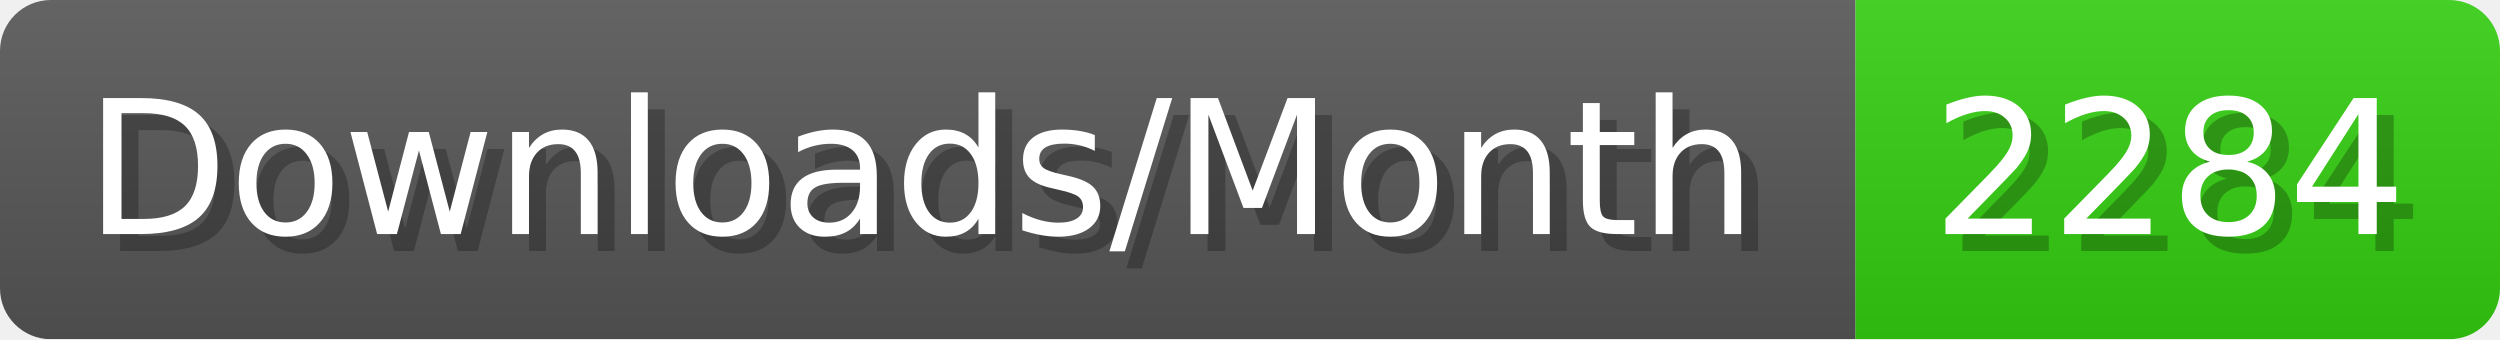
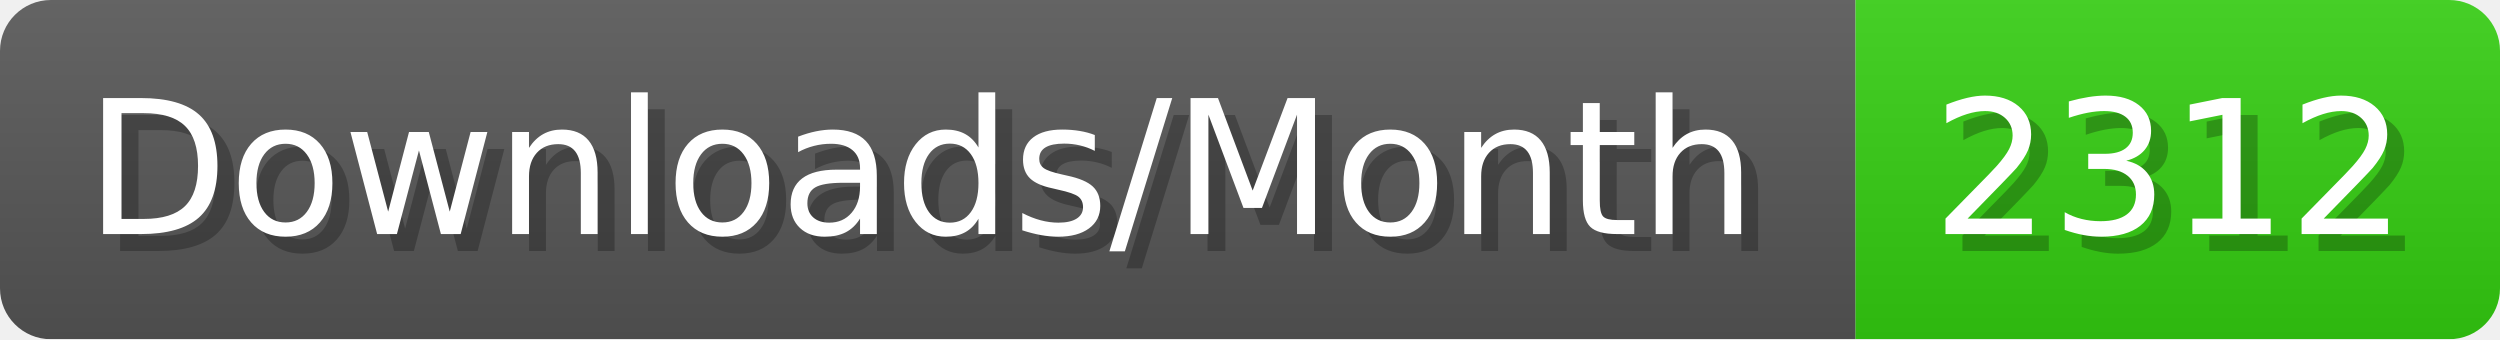
- <svg xmlns="http://www.w3.org/2000/svg" width="147.4" height="20" viewBox="0 0 1474 200" role="img" aria-label="Downloads/Month: 2284">
+ <svg xmlns="http://www.w3.org/2000/svg" width="147.4" height="20" viewBox="0 0 1474 200" role="img" aria-label="Downloads/Month: 2312">
  <linearGradient id="YlXUI" x2="0" y2="100%">
    <stop offset="0" stop-opacity=".1" stop-color="#EEE" />
    <stop offset="1" stop-opacity=".1" />
  </linearGradient>
  <mask id="JHhop">
    <rect width="1474" height="200" rx="30" fill="#FFF" />
  </mask>
  <g mask="url(#JHhop)">
    <rect width="1094" height="200" fill="#555" />
    <rect width="380" height="200" fill="#3C1" x="1094" />
    <rect width="1474" height="200" fill="url(#YlXUI)" />
  </g>
  <g aria-hidden="true" fill="#fff" text-anchor="start" font-family="Verdana,DejaVu Sans,sans-serif" font-size="110">
    <text x="60" y="148" textLength="994" fill="#000" opacity="0.25">Downloads/Month</text>
    <text x="50" y="138" textLength="994">Downloads/Month</text>
-     <text x="1149" y="148" textLength="280" fill="#000" opacity="0.25">2284</text>
-     <text x="1139" y="138" textLength="280">2284</text>
+     <text x="1149" y="148" textLength="280" fill="#000" opacity="0.25">2312</text>
+     <text x="1139" y="138" textLength="280">2312</text>
  </g>
</svg>
